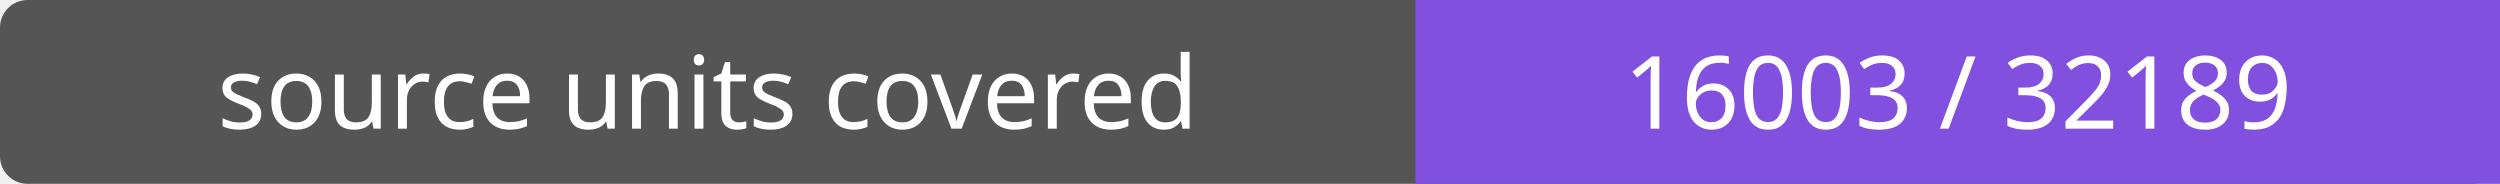
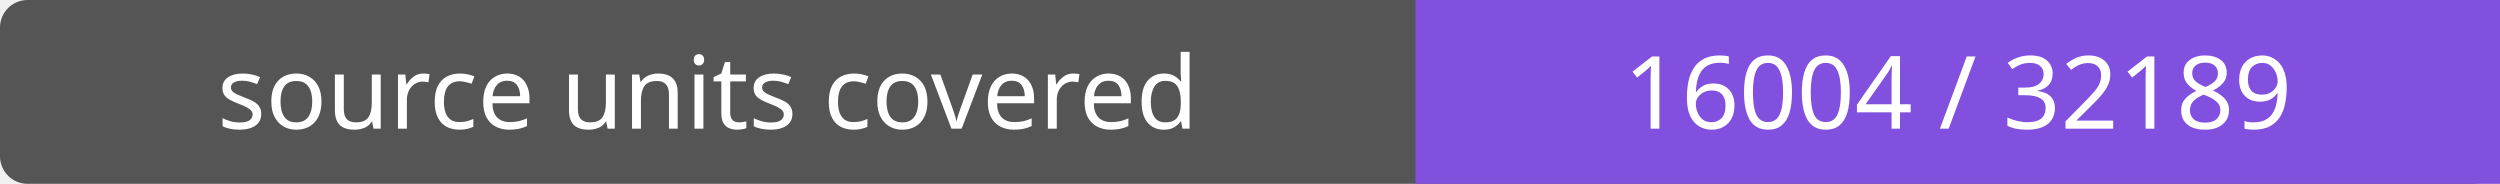
- <svg xmlns="http://www.w3.org/2000/svg" width="272" height="20" role="img" aria-label="source units covered: 16003 / 32189">
+ <svg xmlns="http://www.w3.org/2000/svg" width="272" height="20" role="img" aria-label="source units covered: 16004 / 32189">
  <rect width="272" height="20" rx="3" fill="#555" />
  <path fill="#8250df" d="M154 0h118v20H154z" />
  <g fill="#fff" text-anchor="middle" font-family="Verdana,sans-serif" font-size="11">
    <text x="77.0" y="14">source units covered</text>
-     <text x="213.0" y="14">16003 / 32189</text>
+     <text x="213.0" y="14">16004 / 32189</text>
  </g>
</svg>
